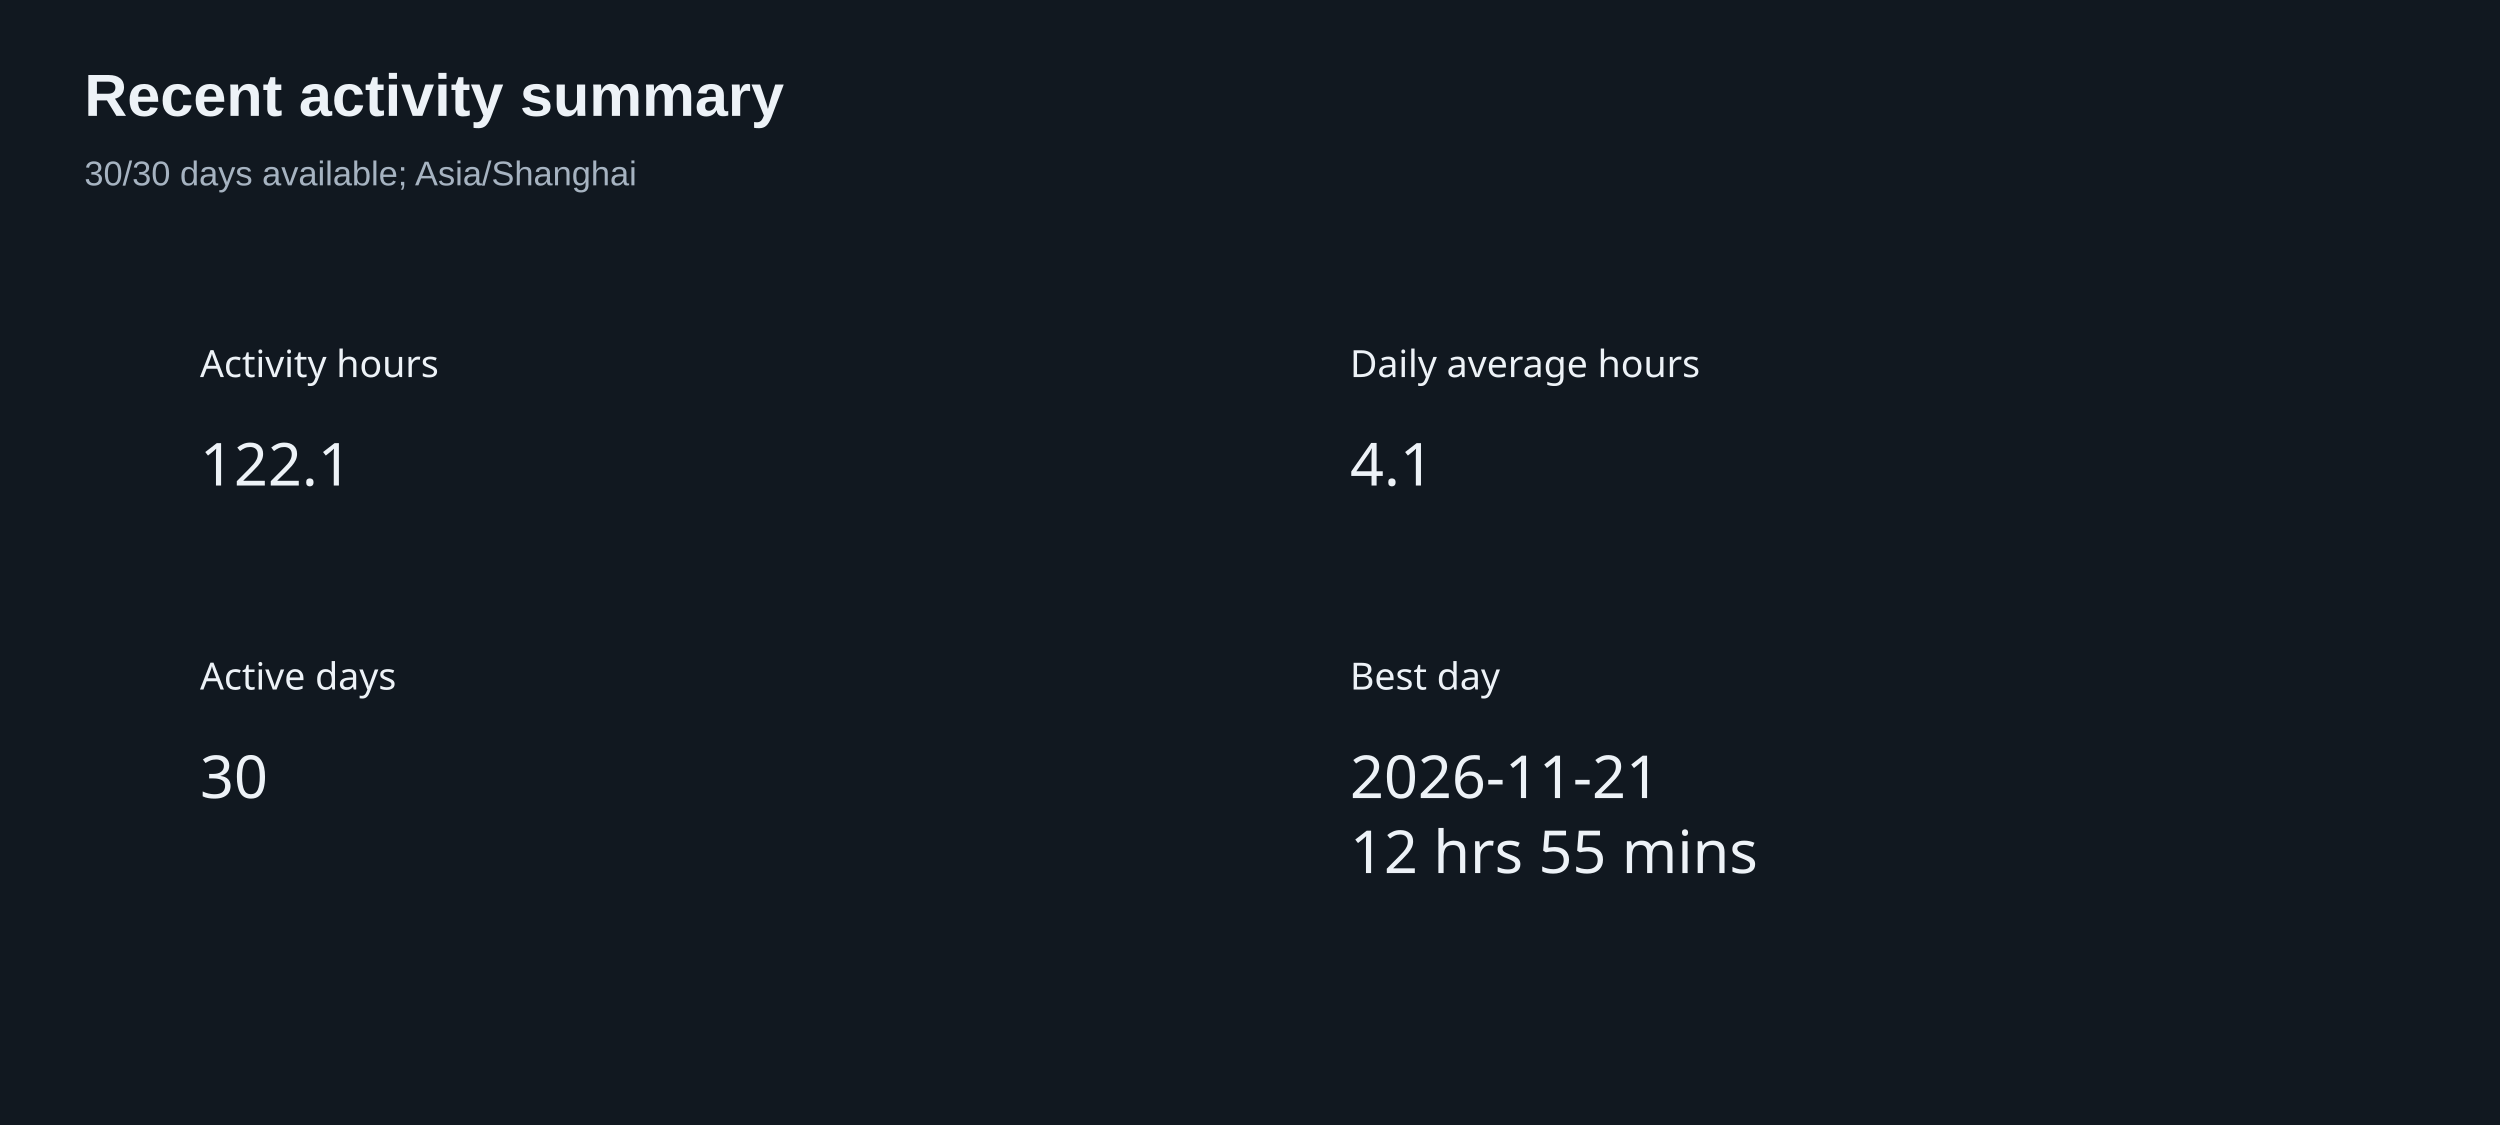
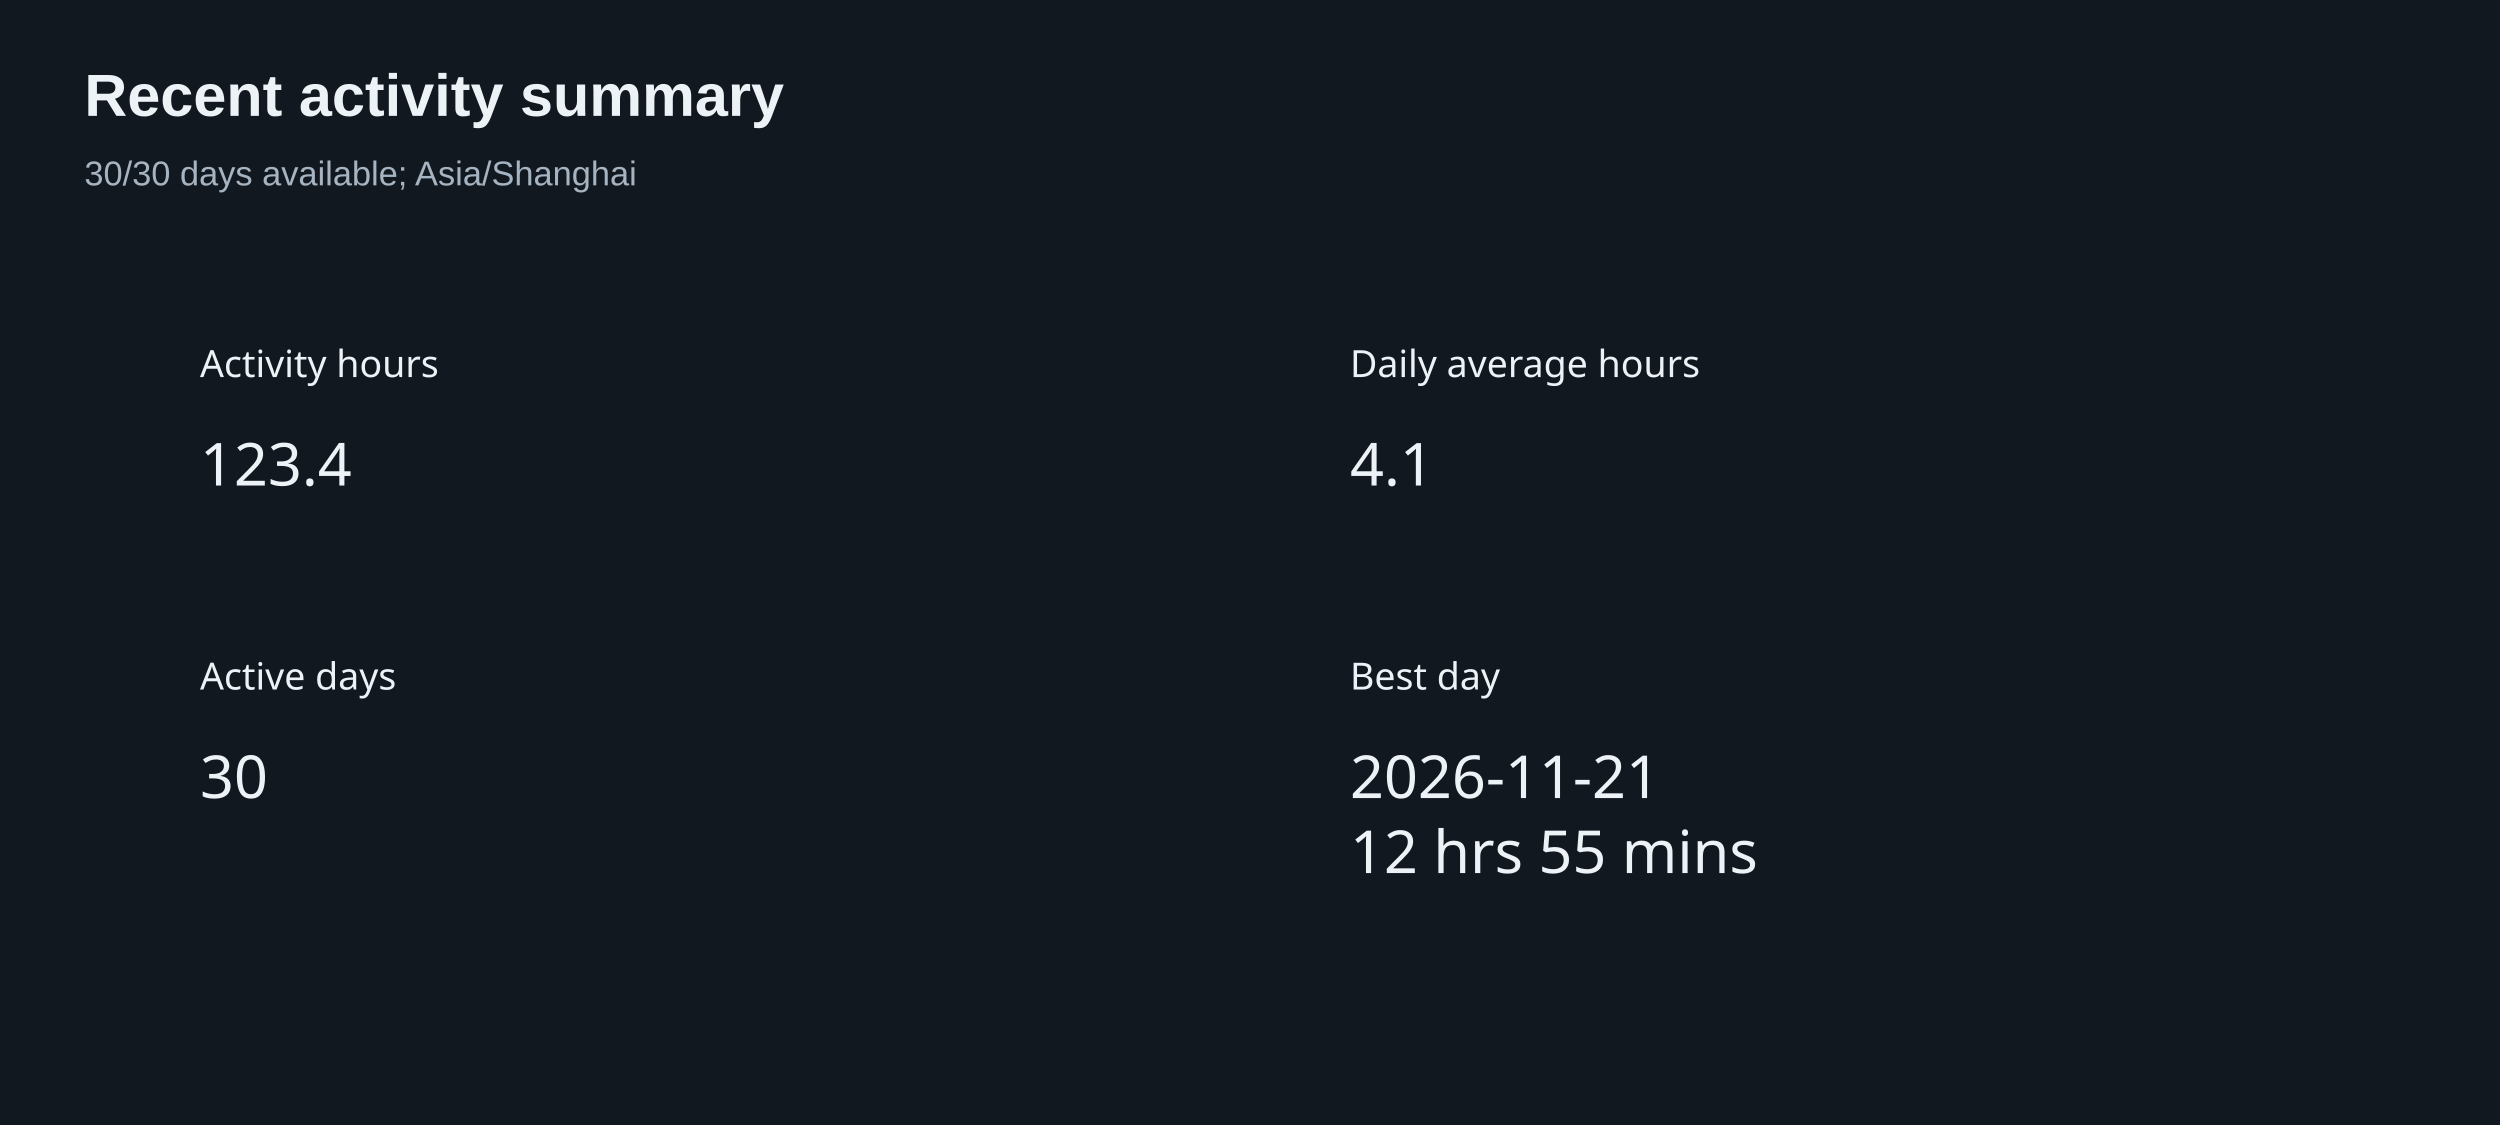
<svg xmlns="http://www.w3.org/2000/svg" width="800" height="360" version="1.1" baseProfile="full" viewBox="0 0 800 360" role="img" aria-labelledby="summary-title summary-description">
  <rect width="800" height="360" x="0" y="0" fill="#111820" />
  <text dominant-baseline="central" text-anchor="start" style="font-size:12px;font-family:sans-serif;" xml:space="preserve" y="6" transform="translate(64 110)" fill="#edf2f7">Activity hours</text>
  <path d="M0 0l47.9 0l0 24l-47.9 0Z" transform="translate(64 136)" fill="none" pointer-events="visible" class="zr6-cls-12" />
-   <text dominant-baseline="central" text-anchor="start" style="font-size:19px;font-family:sans-serif;" y="12" transform="translate(64 136)" fill="#edf2f7">122.1</text>
+   <text dominant-baseline="central" text-anchor="start" style="font-size:19px;font-family:sans-serif;" y="12" transform="translate(64 136)" fill="#edf2f7">123.4</text>
  <text dominant-baseline="central" text-anchor="start" style="font-size:12px;font-family:sans-serif;" xml:space="preserve" y="6" transform="translate(432 110)" fill="#edf2f7">Daily average hours</text>
  <path d="M0 0l26.6 0l0 24l-26.6 0Z" transform="translate(432 136)" fill="none" pointer-events="visible" class="zr6-cls-12" />
  <text dominant-baseline="central" text-anchor="start" style="font-size:19px;font-family:sans-serif;" y="12" transform="translate(432 136)" fill="#edf2f7">4.1</text>
  <text dominant-baseline="central" text-anchor="start" style="font-size:12px;font-family:sans-serif;" xml:space="preserve" y="6" transform="translate(64 210)" fill="#edf2f7">Active days</text>
  <path d="M0 0l21.3 0l0 24l-21.3 0Z" transform="translate(64 236)" fill="none" pointer-events="visible" class="zr6-cls-12" />
  <text dominant-baseline="central" text-anchor="start" style="font-size:19px;font-family:sans-serif;" y="12" transform="translate(64 236)" fill="#edf2f7">30</text>
  <text dominant-baseline="central" text-anchor="start" style="font-size:12px;font-family:sans-serif;" xml:space="preserve" y="6" transform="translate(432 210)" fill="#edf2f7">Best day</text>
  <path d="M0 0l125 0l0 48l-125 0Z" transform="translate(432 236)" fill="none" pointer-events="visible" class="zr6-cls-12" />
  <text dominant-baseline="central" text-anchor="start" style="font-size:19px;font-family:sans-serif;" y="12" transform="translate(432 236)" fill="#edf2f7">2026-11-21</text>
  <text dominant-baseline="central" text-anchor="start" style="font-size:19px;font-family:sans-serif;" xml:space="preserve" y="36" transform="translate(432 236)" fill="#edf2f7">12 hrs 55 mins</text>
  <path d="M-5 -5l217.3 0l0 50l-217.3 0Z" transform="translate(27 21)" fill="rgb(0,0,0)" fill-opacity="0" stroke="#3c3c41" stroke-width="0" class="zr6-cls-13" />
  <text dominant-baseline="central" text-anchor="start" style="font-size:19px;font-family:Arial, Noto Sans CJK SC, Microsoft YaHei, sans-serif;font-weight:bold;" xml:space="preserve" y="9.5" transform="translate(27 21)" fill="#edf2f7">Recent activity summary</text>
  <text dominant-baseline="central" text-anchor="start" style="font-size:11px;font-family:Arial, Noto Sans CJK SC, Microsoft YaHei, sans-serif;" xml:space="preserve" y="34.5" transform="translate(27 21)" fill="#a6b3c1">30/30 days available; Asia/Shanghai</text>
  <style>
.zr6-cls-12:hover {
cursor:pointer;
}
.zr6-cls-13:hover {
pointer-events:none;
}



</style>
</svg>
